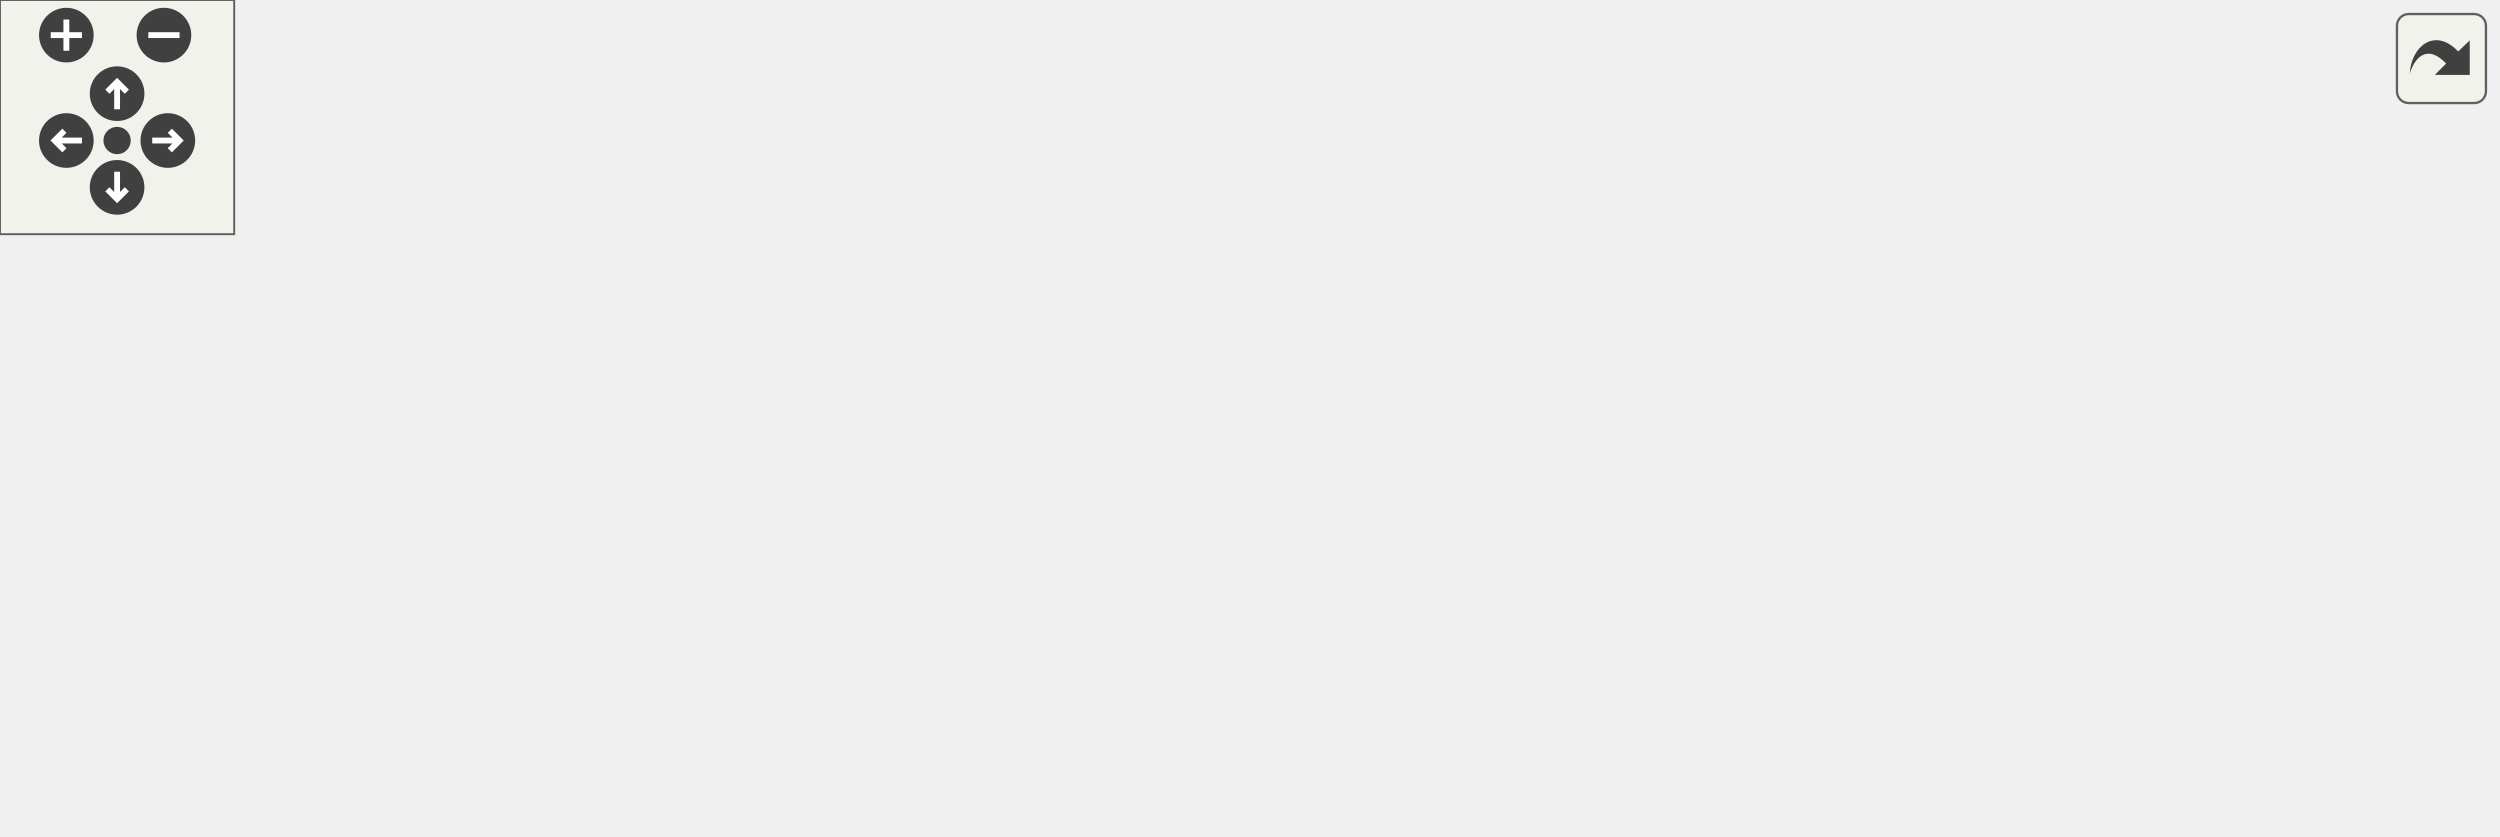
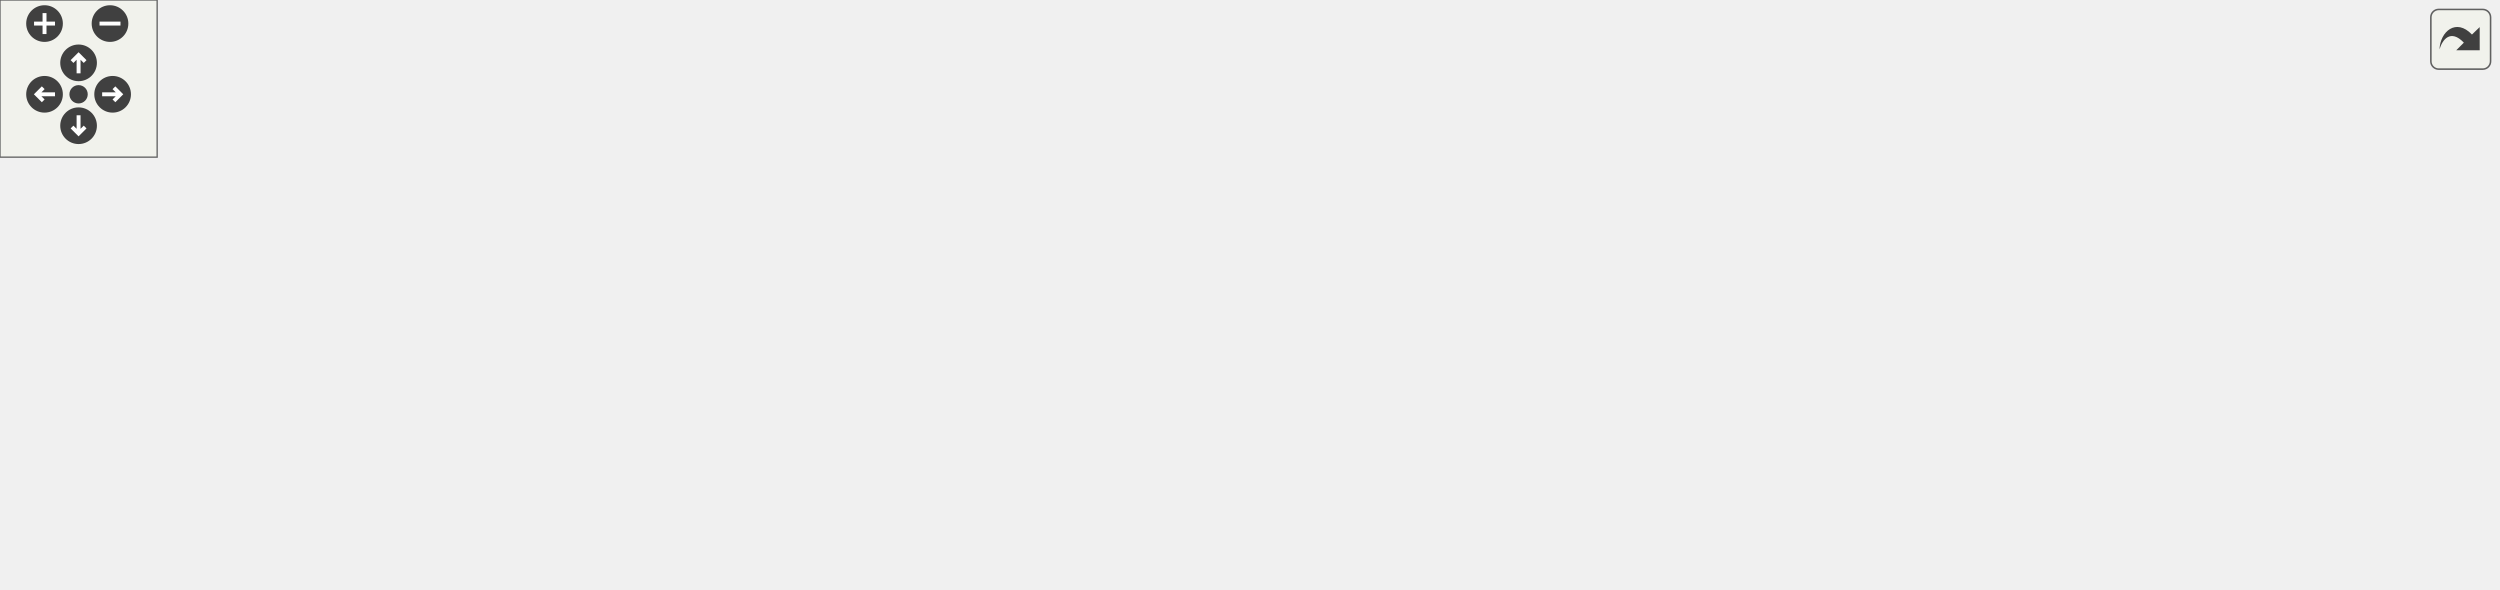
<svg xmlns="http://www.w3.org/2000/svg" xmlns:xlink="http://www.w3.org/1999/xlink" id="main" version="1.1" xml:space="preserve">
  <style type="text/css">
.edge:hover path { stroke: red; }
.edge:hover polygon { stroke: red; fill: red; }
</style>
  <defs>
    <circle id="rim" cx="0" cy="0" r="7" />
    <circle id="rim2" cx="0" cy="0" r="3.5" />
    <g id="zoomPlus">
      <use xlink:href="#rim" fill="#404040">
        <set attributeName="fill" to="#808080" begin="zoomplus.mouseover" end="zoomplus.mouseout" />
      </use>
      <path d="M-4,0h8M0,-4v8" fill="none" stroke="white" stroke-width="1.5" pointer-events="none" />
    </g>
    <g id="zoomMin">
      <use xlink:href="#rim" fill="#404040">
        <set attributeName="fill" to="#808080" begin="zoomminus.mouseover" end="zoomminus.mouseout" />
      </use>
      <path d="M-4,0h8" fill="none" stroke="white" stroke-width="1.5" pointer-events="none" />
    </g>
    <g id="dirArrow">
      <path fill="none" stroke="white" stroke-width="1.5" d="M0,-3.0v7 M-2.5,-0.5L0,-3.0L2.5,-0.5" />
    </g>
    <g id="resetDef">
      <use xlink:href="#rim2" fill="#404040">
        <set attributeName="fill" to="#808080" begin="reset.mouseover" end="reset.mouseout" />
      </use>
    </g>
  </defs>
  <svg id="graph" class="graph">
    <g id="viewport">
      <g id="node1" class="node">
        <g id="a_node1">
          <a xlink:title=" ">
-             <polygon fill="#bfbfbf" stroke="black" points="205.5,-123.5 205.5,-153.5 351.5,-153.5 351.5,-123.5 205.5,-123.5" />
-             <text text-anchor="start" x="213.5" y="-141.5" font-family="Helvetica,sans-Serif" font-size="10.00">libs/spic-engine/includes</text>
-             <text text-anchor="middle" x="278.5" y="-130.5" font-family="Helvetica,sans-Serif" font-size="10.00">/spic-api-headers/Camera.hpp</text>
+             <polygon fill="#bfbfbf" stroke="black" points="431.5,-134.5 431.5,-164.5 577.5,-164.5 577.5,-134.5 431.5,-134.5" />
+             <text text-anchor="start" x="439.5" y="-152.5" font-family="Helvetica,sans-Serif" font-size="10.00">libs/spic-engine/includes</text>
+             <text text-anchor="middle" x="504.5" y="-141.5" font-family="Helvetica,sans-Serif" font-size="10.00">/spic-api-headers/Camera.hpp</text>
          </a>
        </g>
      </g>
      <g id="node2" class="node">
        <g id="a_node2">
+           <a xlink:href="CameraPrefabFactory_8hpp.html" target="_top" xlink:title=" ">
+             <polygon fill="none" stroke="black" points="157,-67.5 157,-97.5 296,-97.5 296,-67.5 157,-67.5" />
+             <text text-anchor="start" x="165" y="-85.5" font-family="Helvetica,sans-Serif" font-size="10.00">src/Factories/CameraPrefab</text>
+             <text text-anchor="middle" x="226.5" y="-74.5" font-family="Helvetica,sans-Serif" font-size="10.00">Factory.hpp</text>
+           </a>
+         </g>
+       </g>
+       <g id="edge1" class="edge">
+         <path fill="none" stroke="midnightblue" d="M434.72,-132.19C389.2,-121.54 330.36,-107.78 286.85,-97.61" />
+         <polygon fill="midnightblue" stroke="midnightblue" points="433.99,-135.61 444.52,-134.48 435.58,-128.79 433.99,-135.61" />
+       </g>
+       <g id="node6" class="node">
+         <g id="a_node6">
          <a xlink:href="Camera_8cpp.html" target="_top" xlink:title=" ">
-             <polygon fill="none" stroke="black" points="0,-56.5 0,-86.5 101,-86.5 101,-56.5 0,-56.5" />
-             <text text-anchor="start" x="8" y="-74.5" font-family="Helvetica,sans-Serif" font-size="10.00">libs/spic-engine/src</text>
-             <text text-anchor="middle" x="50.5" y="-63.5" font-family="Helvetica,sans-Serif" font-size="10.00">/Api/Camera.cpp</text>
-           </a>
-         </g>
-       </g>
-       <g id="edge1" class="edge">
-         <path fill="none" stroke="midnightblue" d="M219.62,-120.71C182.52,-110.14 135.16,-96.63 100,-86.61" />
-         <polygon fill="midnightblue" stroke="midnightblue" points="218.73,-124.1 229.31,-123.48 220.65,-117.37 218.73,-124.1" />
+             <polygon fill="none" stroke="black" points="314,-67.5 314,-97.5 415,-97.5 415,-67.5 314,-67.5" />
+             <text text-anchor="start" x="322" y="-85.5" font-family="Helvetica,sans-Serif" font-size="10.00">libs/spic-engine/src</text>
+             <text text-anchor="middle" x="364.5" y="-74.5" font-family="Helvetica,sans-Serif" font-size="10.00">/Api/Camera.cpp</text>
+           </a>
+         </g>
+       </g>
+       <g id="edge5" class="edge">
+         <path fill="none" stroke="midnightblue" d="M464.93,-130.13C442.69,-119.8 415.35,-107.11 394.82,-97.58" />
+         <polygon fill="midnightblue" stroke="midnightblue" points="463.58,-133.36 474.12,-134.4 466.53,-127.01 463.58,-133.36" />
+       </g>
+       <g id="node7" class="node">
+         <g id="a_node7">
+           <a xlink:href="InputManager_8cpp.html" target="_top" xlink:title=" ">
+             <polygon fill="none" stroke="black" points="433,-67.5 433,-97.5 576,-97.5 576,-67.5 433,-67.5" />
+             <text text-anchor="start" x="441" y="-85.5" font-family="Helvetica,sans-Serif" font-size="10.00">libs/spic-engine/src</text>
+             <text text-anchor="middle" x="504.5" y="-74.5" font-family="Helvetica,sans-Serif" font-size="10.00">/Managers/InputManager.cpp</text>
+           </a>
+         </g>
+       </g>
+       <g id="edge6" class="edge">
+         <path fill="none" stroke="midnightblue" d="M504.5,-124.11C504.5,-115.15 504.5,-105.32 504.5,-97.58" />
+         <polygon fill="midnightblue" stroke="midnightblue" points="501,-124.4 504.5,-134.4 508,-124.4 501,-124.4" />
+       </g>
+       <g id="node8" class="node">
+         <g id="a_node8">
+           <a xlink:href="RenderSubsystem_8cpp.html" target="_top" xlink:title=" ">
+             <polygon fill="none" stroke="black" points="594.5,-67.5 594.5,-97.5 768.5,-97.5 768.5,-67.5 594.5,-67.5" />
+             <text text-anchor="start" x="602.5" y="-85.5" font-family="Helvetica,sans-Serif" font-size="10.00">libs/spic-engine/src</text>
+             <text text-anchor="middle" x="681.5" y="-74.5" font-family="Helvetica,sans-Serif" font-size="10.00">/Subsystems/RenderSubsystem.cpp</text>
+           </a>
+         </g>
+       </g>
+       <g id="edge7" class="edge">
+         <path fill="none" stroke="midnightblue" d="M552.65,-130.82C581.1,-120.37 616.63,-107.32 643.17,-97.58" />
+         <polygon fill="midnightblue" stroke="midnightblue" points="551.09,-127.66 542.91,-134.4 553.5,-134.23 551.09,-127.66" />
+       </g>
+       <g id="node9" class="node">
+         <g id="a_node9">
+           <a xlink:href="Api_8hpp.html" target="_top" xlink:title=" ">
+             <polygon fill="none" stroke="black" points="786.5,-67.5 786.5,-97.5 912.5,-97.5 912.5,-67.5 786.5,-67.5" />
+             <text text-anchor="start" x="794.5" y="-85.5" font-family="Helvetica,sans-Serif" font-size="10.00">libs/spic-engine/includes</text>
+             <text text-anchor="middle" x="849.5" y="-74.5" font-family="Helvetica,sans-Serif" font-size="10.00">/spic-api-headers/Api.hpp</text>
+           </a>
+         </g>
+       </g>
+       <g id="edge8" class="edge">
+         <path fill="none" stroke="midnightblue" d="M587.45,-133.51C641.59,-123.64 713.79,-110.31 777.5,-98 780.38,-97.44 783.32,-96.87 786.3,-96.29" />
+         <polygon fill="midnightblue" stroke="midnightblue" points="586.77,-130.07 577.56,-135.31 588.02,-136.96 586.77,-130.07" />
      </g>
      <g id="node3" class="node">
        <g id="a_node3">
-           <a xlink:href="InputManager_8cpp.html" target="_top" xlink:title=" ">
-             <polygon fill="none" stroke="black" points="119,-56.5 119,-86.5 262,-86.5 262,-56.5 119,-56.5" />
-             <text text-anchor="start" x="127" y="-74.5" font-family="Helvetica,sans-Serif" font-size="10.00">libs/spic-engine/src</text>
-             <text text-anchor="middle" x="190.5" y="-63.5" font-family="Helvetica,sans-Serif" font-size="10.00">/Managers/InputManager.cpp</text>
+           <a xlink:href="CameraPrefabFactory_8cpp.html" target="_top" xlink:title=" ">
+             <polygon fill="none" stroke="black" points="0,-0.5 0,-30.5 139,-30.5 139,-0.5 0,-0.5" />
+             <text text-anchor="start" x="8" y="-18.5" font-family="Helvetica,sans-Serif" font-size="10.00">src/Factories/CameraPrefab</text>
+             <text text-anchor="middle" x="69.5" y="-7.5" font-family="Helvetica,sans-Serif" font-size="10.00">Factory.cpp</text>
          </a>
        </g>
      </g>
      <g id="edge2" class="edge">
-         <path fill="none" stroke="midnightblue" d="M251.36,-117.45C237.82,-107.45 221.77,-95.6 209.56,-86.58" />
-         <polygon fill="midnightblue" stroke="midnightblue" points="249.28,-120.27 259.41,-123.4 253.44,-114.64 249.28,-120.27" />
+         <path fill="none" stroke="midnightblue" d="M183.13,-63.54C158.01,-53.14 126.84,-40.24 103.5,-30.58" />
+         <polygon fill="midnightblue" stroke="midnightblue" points="181.86,-66.8 192.43,-67.4 184.53,-60.34 181.86,-66.8" />
      </g>
      <g id="node4" class="node">
        <g id="a_node4">
-           <a xlink:href="RenderSubsystem_8cpp.html" target="_top" xlink:title=" ">
-             <polygon fill="none" stroke="black" points="280.5,-56.5 280.5,-86.5 454.5,-86.5 454.5,-56.5 280.5,-56.5" />
-             <text text-anchor="start" x="288.5" y="-74.5" font-family="Helvetica,sans-Serif" font-size="10.00">libs/spic-engine/src</text>
-             <text text-anchor="middle" x="367.5" y="-63.5" font-family="Helvetica,sans-Serif" font-size="10.00">/Subsystems/RenderSubsystem.cpp</text>
+           <a xlink:href="LevelScene_8cpp.html" target="_top" xlink:title=" ">
+             <polygon fill="none" stroke="black" points="157,-6 157,-25 296,-25 296,-6 157,-6" />
+             <text text-anchor="middle" x="226.5" y="-13" font-family="Helvetica,sans-Serif" font-size="10.00">src/Scenes/LevelScene.cpp</text>
          </a>
        </g>
      </g>
      <g id="edge3" class="edge">
-         <path fill="none" stroke="midnightblue" d="M305.95,-117.45C319.64,-107.45 335.87,-95.6 348.23,-86.58" />
-         <polygon fill="midnightblue" stroke="midnightblue" points="303.82,-114.67 297.81,-123.4 307.95,-120.32 303.82,-114.67" />
+         <path fill="none" stroke="midnightblue" d="M226.5,-57.25C226.5,-46.02 226.5,-33.38 226.5,-25.19" />
+         <polygon fill="midnightblue" stroke="midnightblue" points="223,-57.4 226.5,-67.4 230,-57.4 223,-57.4" />
      </g>
      <g id="node5" class="node">
        <g id="a_node5">
-           <a xlink:href="Api_8hpp.html" target="_top" xlink:title=" ">
-             <polygon fill="none" stroke="black" points="472.5,-56.5 472.5,-86.5 598.5,-86.5 598.5,-56.5 472.5,-56.5" />
-             <text text-anchor="start" x="480.5" y="-74.5" font-family="Helvetica,sans-Serif" font-size="10.00">libs/spic-engine/includes</text>
-             <text text-anchor="middle" x="535.5" y="-63.5" font-family="Helvetica,sans-Serif" font-size="10.00">/spic-api-headers/Api.hpp</text>
+           <a xlink:href="MenuScene_8cpp.html" target="_top" xlink:title=" ">
+             <polygon fill="none" stroke="black" points="314,-6 314,-25 453,-25 453,-6 314,-6" />
+             <text text-anchor="middle" x="383.5" y="-13" font-family="Helvetica,sans-Serif" font-size="10.00">src/Scenes/MenuScene.cpp</text>
          </a>
        </g>
      </g>
      <g id="edge4" class="edge">
-         <path fill="none" stroke="midnightblue" d="M343.8,-120.98C385.78,-110.37 439.74,-96.72 479.71,-86.61" />
-         <polygon fill="midnightblue" stroke="midnightblue" points="342.79,-117.63 333.95,-123.48 344.5,-124.42 342.79,-117.63" />
-       </g>
-       <g id="node6" class="node">
-         <g id="a_node6">
+         <path fill="none" stroke="midnightblue" d="M270.08,-63.46C300.41,-50.9 339.48,-34.72 362.95,-25.01" />
+         <polygon fill="midnightblue" stroke="midnightblue" points="268.47,-60.34 260.57,-67.4 271.14,-66.8 268.47,-60.34" />
+       </g>
+       <g id="node10" class="node">
+         <g id="a_node10">
          <a xlink:href="LevelController_8cpp.html" target="_top" xlink:title=" ">
-             <polygon fill="none" stroke="black" points="383.5,-0.5 383.5,-19.5 549.5,-19.5 549.5,-0.5 383.5,-0.5" />
-             <text text-anchor="middle" x="466.5" y="-7.5" font-family="Helvetica,sans-Serif" font-size="10.00">src/Controllers/LevelController.cpp</text>
-           </a>
-         </g>
-       </g>
-       <g id="edge5" class="edge">
-         <path fill="none" stroke="midnightblue" d="M511.26,-49.6C499.34,-39.32 485.61,-27.48 476.54,-19.66" />
-         <polygon fill="midnightblue" stroke="midnightblue" points="509.29,-52.52 519.15,-56.4 513.86,-47.22 509.29,-52.52" />
-       </g>
-       <g id="node7" class="node">
-         <g id="a_node7">
+             <polygon fill="none" stroke="black" points="697.5,-6 697.5,-25 863.5,-25 863.5,-6 697.5,-6" />
+             <text text-anchor="middle" x="780.5" y="-13" font-family="Helvetica,sans-Serif" font-size="10.00">src/Controllers/LevelController.cpp</text>
+           </a>
+         </g>
+       </g>
+       <g id="edge9" class="edge">
+         <path fill="none" stroke="midnightblue" d="M827.03,-60.34C814.36,-48.4 799.22,-34.14 789.73,-25.19" />
+         <polygon fill="midnightblue" stroke="midnightblue" points="824.85,-63.09 834.53,-67.4 829.65,-57.99 824.85,-63.09" />
+       </g>
+       <g id="node11" class="node">
+         <g id="a_node11">
          <a xlink:href="main_8cpp.html" target="_top" xlink:title=" ">
-             <polygon fill="none" stroke="black" points="567.5,-0.5 567.5,-19.5 639.5,-19.5 639.5,-0.5 567.5,-0.5" />
-             <text text-anchor="middle" x="603.5" y="-7.5" font-family="Helvetica,sans-Serif" font-size="10.00">src/main.cpp</text>
-           </a>
-         </g>
-       </g>
-       <g id="edge6" class="edge">
-         <path fill="none" stroke="midnightblue" d="M559.39,-49.6C571.14,-39.32 584.66,-27.48 593.61,-19.66" />
-         <polygon fill="midnightblue" stroke="midnightblue" points="556.84,-47.18 551.62,-56.4 561.45,-52.45 556.84,-47.18" />
+             <polygon fill="none" stroke="black" points="881.5,-6 881.5,-25 953.5,-25 953.5,-6 881.5,-6" />
+             <text text-anchor="middle" x="917.5" y="-13" font-family="Helvetica,sans-Serif" font-size="10.00">src/main.cpp</text>
+           </a>
+         </g>
+       </g>
+       <g id="edge10" class="edge">
+         <path fill="none" stroke="midnightblue" d="M871.64,-60.34C884.13,-48.4 899.05,-34.14 908.4,-25.19" />
+         <polygon fill="midnightblue" stroke="midnightblue" points="869.07,-57.96 864.25,-67.4 873.9,-63.02 869.07,-57.96" />
      </g>
    </g>
  </svg>
  <g id="navigator" transform="translate(0 0)" fill="#404254">
    <rect fill="#f2f5e9" fill-opacity="0.5" stroke="#606060" stroke-width=".5" x="0" y="0" width="60" height="60" />
    <use id="zoomplus" xlink:href="#zoomPlus" x="17" y="9" />
    <use id="zoomminus" xlink:href="#zoomMin" x="42" y="9" />
    <use id="reset" xlink:href="#resetDef" x="30" y="36" />
    <g id="arrowUp" xlink:href="#dirArrow" transform="translate(30 24)">
      <use xlink:href="#rim" fill="#404040">
        <set attributeName="fill" to="#808080" begin="arrowUp.mouseover" end="arrowUp.mouseout" />
      </use>
      <path fill="none" stroke="white" stroke-width="1.5" d="M0,-3.0v7 M-2.5,-0.5L0,-3.0L2.5,-0.5" />
    </g>
    <g id="arrowRight" xlink:href="#dirArrow" transform="rotate(90) translate(36 -43)">
      <use xlink:href="#rim" fill="#404040">
        <set attributeName="fill" to="#808080" begin="arrowRight.mouseover" end="arrowRight.mouseout" />
      </use>
      <path fill="none" stroke="white" stroke-width="1.5" d="M0,-3.0v7 M-2.5,-0.5L0,-3.0L2.5,-0.5" />
    </g>
    <g id="arrowDown" xlink:href="#dirArrow" transform="rotate(180) translate(-30 -48)">
      <use xlink:href="#rim" fill="#404040">
        <set attributeName="fill" to="#808080" begin="arrowDown.mouseover" end="arrowDown.mouseout" />
      </use>
      <path fill="none" stroke="white" stroke-width="1.5" d="M0,-3.0v7 M-2.5,-0.5L0,-3.0L2.5,-0.5" />
    </g>
    <g id="arrowLeft" xlink:href="#dirArrow" transform="rotate(270) translate(-36 17)">
      <use xlink:href="#rim" fill="#404040">
        <set attributeName="fill" to="#808080" begin="arrowLeft.mouseover" end="arrowLeft.mouseout" />
      </use>
      <path fill="none" stroke="white" stroke-width="1.5" d="M0,-3.0v7 M-2.5,-0.5L0,-3.0L2.5,-0.5" />
    </g>
  </g>
  <svg viewBox="0 0 15 15" width="100%" height="30px" preserveAspectRatio="xMaxYMin meet">
    <g id="arrow_out" transform="scale(0.3 0.3)">
      <a xlink:href="Camera_8hpp__dep__incl_org.svg" target="_base">
        <rect id="button" ry="5" rx="5" y="6" x="6" height="38" width="38" fill="#f2f5e9" fill-opacity="0.5" stroke="#606060" stroke-width="1.0" />
        <path id="arrow" d="M 11.5,31.437 C 11.94,20.098 22.043,11.323 32.159,21.979 L 37.069,17.246 C 37.069,17.246 37.088,32 37.088,32 L 22.16,31.978 C 22.16,31.978 26.998,27.14 26.998,27.14 C 18.529,18.264 13.292,25.23 11.5,31.437 z" style="fill:#404040;" />
      </a>
    </g>
  </svg>
</svg>
